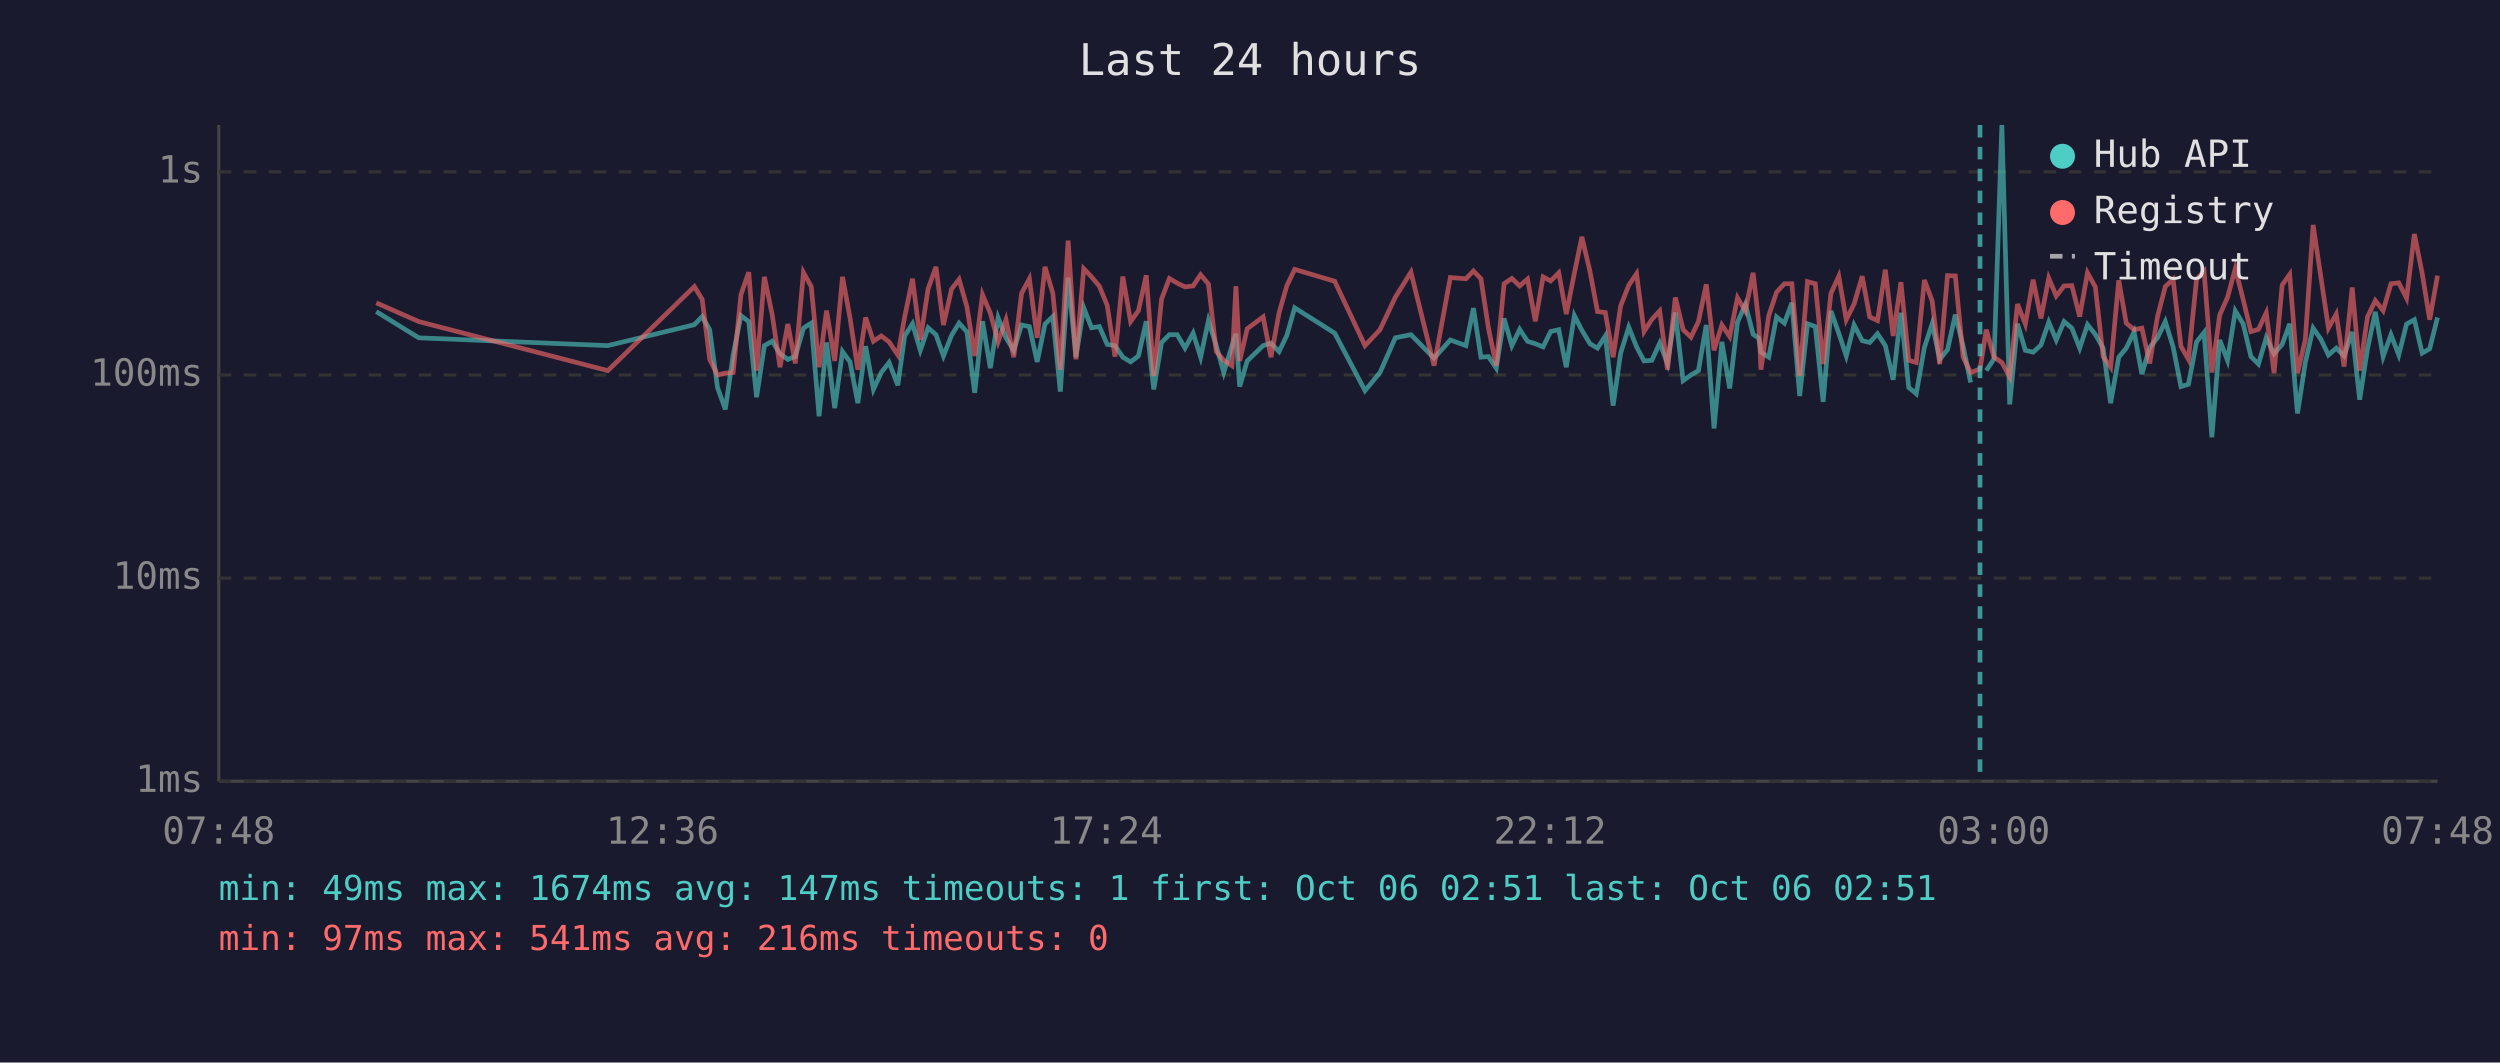
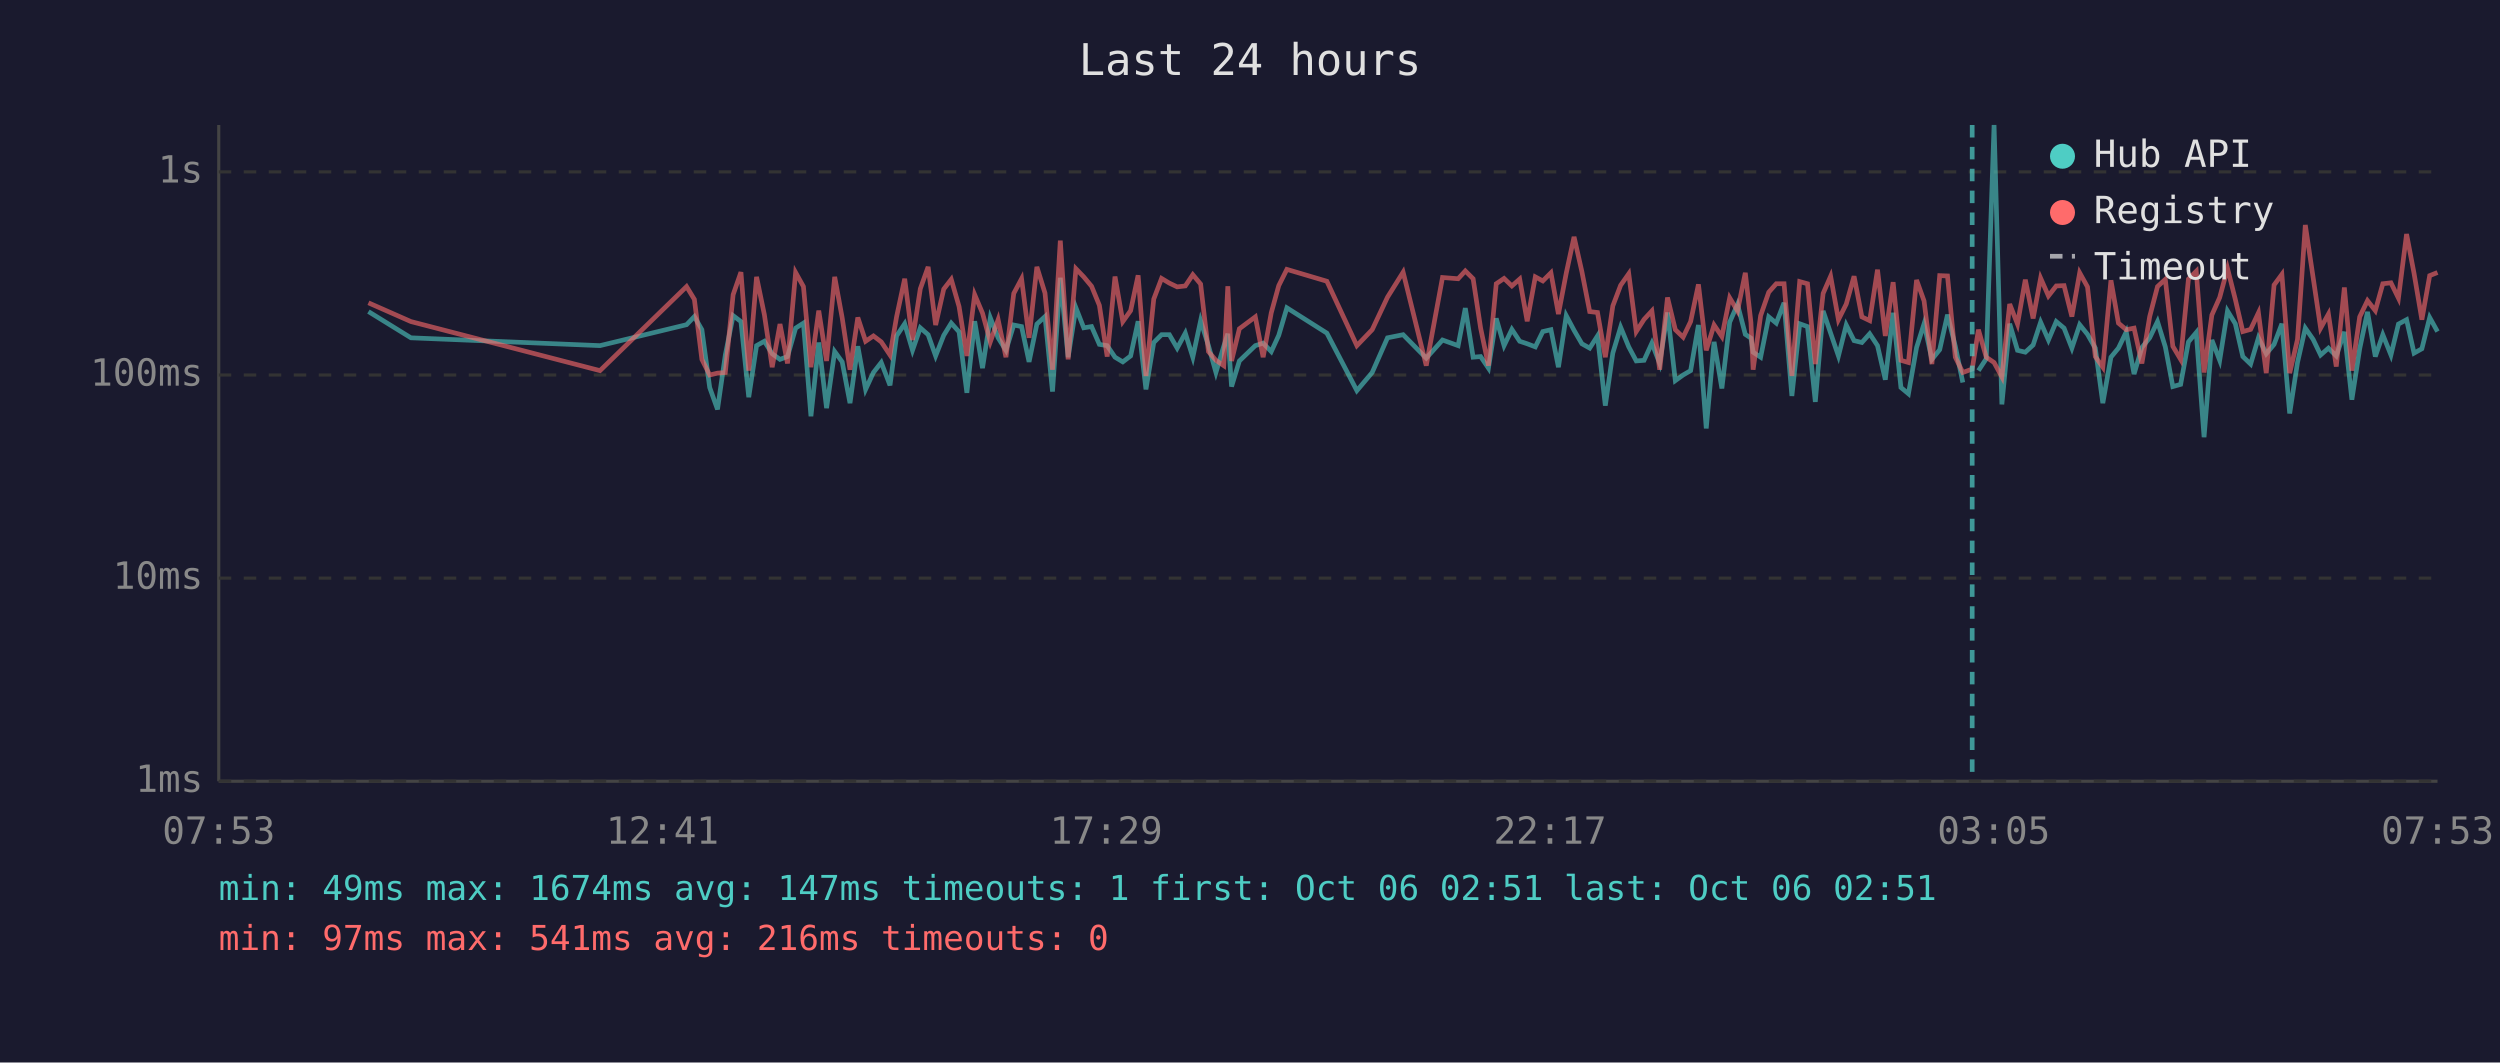
<svg xmlns="http://www.w3.org/2000/svg" viewBox="0 0 800 340" font-family="monospace" font-size="12">
  <rect width="800" height="340" fill="#1a1a2e" />
  <text x="400" y="24" fill="#e0e0e0" font-size="14" text-anchor="middle">Last 24 hours</text>
  <line x1="70" y1="40" x2="70" y2="250" stroke="#444" stroke-width="1" />
  <line x1="70" y1="250" x2="780" y2="250" stroke="#444" stroke-width="1" />
  <line x1="70" y1="250" x2="780" y2="250" stroke="#333" stroke-width="1" stroke-dasharray="4" />
  <text x="65" y="250" fill="#888" text-anchor="end" dominant-baseline="middle">1ms</text>
  <line x1="70" y1="185" x2="780" y2="185" stroke="#333" stroke-width="1" stroke-dasharray="4" />
  <text x="65" y="185" fill="#888" text-anchor="end" dominant-baseline="middle">10ms</text>
  <line x1="70" y1="120" x2="780" y2="120" stroke="#333" stroke-width="1" stroke-dasharray="4" />
  <text x="65" y="120" fill="#888" text-anchor="end" dominant-baseline="middle">100ms</text>
  <line x1="70" y1="55" x2="780" y2="55" stroke="#333" stroke-width="1" stroke-dasharray="4" />
  <text x="65" y="55" fill="#888" text-anchor="end" dominant-baseline="middle">1s</text>
-   <text x="70" y="270" fill="#888" text-anchor="middle">07:48</text>
-   <text x="212" y="270" fill="#888" text-anchor="middle">12:36</text>
-   <text x="354" y="270" fill="#888" text-anchor="middle">17:24</text>
-   <text x="496" y="270" fill="#888" text-anchor="middle">22:12</text>
-   <text x="638" y="270" fill="#888" text-anchor="middle">03:00</text>
-   <text x="780" y="270" fill="#888" text-anchor="middle">07:48</text>
-   <polyline points="120.4,99.7 134.0,108.1 194.5,110.6 222.2,103.9 224.7,101.3 227.1,105.5 229.6,124.0 232.1,131.0 234.6,113.6 237.1,101.0 239.6,102.9 242.1,127.1 244.6,110.6 247.1,109.2 249.6,113.2 252.1,115.0 254.5,114.1 257.1,105.0 259.6,103.4 262.1,133.2 264.5,109.6 267.1,130.6 269.6,112.5 272.0,115.8 274.5,129.0 277.0,110.8 279.5,124.6 282.0,119.2 284.5,116.0 287.3,123.3 289.5,107.5 292.0,103.6 294.5,112.1 297.0,104.9 299.5,107.1 301.9,113.9 304.5,107.3 306.9,103.4 309.4,106.2 311.9,125.7 314.4,102.8 316.9,117.8 319.4,101.7 321.9,108.1 324.4,112.1 326.9,104.0 329.4,104.5 331.9,115.8 334.4,103.7 336.9,101.3 339.3,125.3 341.8,88.9 344.3,114.3 346.8,98.5 349.3,104.9 351.8,104.5 354.3,110.2 356.8,110.6 359.3,114.3 361.8,115.8 364.3,113.9 366.8,102.8 369.2,124.6 371.7,109.6 374.2,107.1 376.7,107.1 379.2,111.4 381.8,106.6 384.2,114.3 386.7,102.6 389.2,110.6 391.6,119.2 394.2,110.8 395.5,106.8 396.7,123.7 399.1,115.5 404.2,110.6 406.7,109.8 409.3,112.5 411.8,107.3 414.3,98.5 427.1,106.6 436.8,125.0 441.6,119.2 446.5,108.1 451.5,107.1 458.9,114.6 464.1,108.8 469.1,110.6 471.5,98.6 473.9,114.3 476.3,114.1 478.8,117.8 481.3,101.9 483.8,110.6 486.3,105.4 488.8,109.2 491.3,110.0 493.8,111.0 496.2,106.1 498.8,105.5 501.2,117.5 503.8,101.0 506.2,105.7 508.8,110.0 511.2,111.4 513.7,107.5 516.2,129.8 518.6,113.0 521.2,104.7 523.7,111.0 526.1,115.5 528.6,115.3 531.1,109.8 533.6,116.3 536.1,100.0 538.6,121.8 541.1,120.0 543.5,118.6 546.0,104.0 548.5,137.1 551.0,109.4 553.5,124.3 556.0,103.1 558.5,97.4 561.0,107.0 562.8,108.2 563.5,112.7 566.0,114.3 568.5,101.4 571.0,103.4 573.4,96.9 575.9,126.7 578.4,103.6 580.9,104.5 583.4,128.6 585.9,99.5 588.4,106.6 590.8,113.9 593.3,104.0 595.9,109.0 598.3,109.6 600.8,106.8 603.3,110.6 605.8,121.5 608.3,100.1 610.8,124.0 613.2,126.0 615.8,111.2 618.3,103.6 620.7,115.0 623.2,111.9 625.7,100.7 628.2,110.8 630.6,122.4" fill="none" stroke="#4ecdc4" stroke-width="1.5" opacity="0.6" />
-   <polyline points="635.6,118.6 638.1,114.8 640.6,40.0 643.1,129.4 645.6,103.6 648.1,112.1 650.6,112.7 653.1,110.4 655.6,103.1 658.0,108.8 660.5,102.9 663.0,105.0 665.5,111.4 668.0,103.9 670.5,107.0 673.0,111.4 675.4,129.0 678.0,114.3 680.4,111.4 682.9,106.2 685.4,119.7 687.9,111.2 690.4,108.1 692.9,102.9 695.4,111.0 697.9,123.7 700.3,123.0 702.9,109.4 705.3,106.4 707.8,139.9 710.3,108.8 712.8,115.3 715.3,99.5 717.8,103.6 720.3,114.1 722.7,116.5 725.2,108.1 727.7,113.2 730.3,110.2 732.7,103.6 735.2,132.3 737.7,116.0 740.2,105.0 742.7,108.6 745.1,113.6 747.6,111.4 750.1,113.9 752.7,106.2 755.1,127.9 757.6,111.6 760.1,99.8 762.6,114.1 765.1,107.1 767.6,113.6 770.1,103.7 772.6,102.3 775.1,113.0 777.5,111.6 780.0,101.6" fill="none" stroke="#4ecdc4" stroke-width="1.5" opacity="0.6" />
-   <polyline points="120.4,96.9 134.0,102.9 194.5,118.6 222.2,91.7 224.7,95.8 227.1,115.0 229.6,120.0 232.1,119.4 234.6,119.2 237.1,94.3 239.6,87.1 242.1,118.6 244.6,88.6 247.1,100.7 249.6,117.5 252.1,103.7 254.5,116.3 257.1,87.2 259.6,91.7 262.1,117.5 264.5,99.4 267.1,115.5 269.6,88.6 272.0,101.7 274.5,118.3 277.0,101.6 279.5,109.2 282.0,107.5 284.5,109.4 287.3,113.6 289.5,101.4 292.0,89.2 294.5,108.8 297.0,92.4 299.5,85.4 301.9,104.0 304.5,92.5 306.9,89.4 309.4,98.1 311.9,113.9 314.4,94.3 316.9,100.2 319.4,109.4 321.9,102.3 324.4,114.3 326.9,93.9 329.4,89.2 331.9,108.1 334.4,85.4 336.9,93.8 339.3,118.3 341.8,77.0 344.3,115.0 346.8,86.0 349.3,88.6 351.8,91.6 354.3,97.7 356.8,114.1 359.3,88.5 361.8,102.9 364.3,99.4 366.8,88.1 369.2,120.3 371.7,95.7 374.2,89.1 376.7,90.6 379.2,91.8 381.8,91.5 384.2,87.9 386.7,90.9 389.2,112.5 391.6,115.3 394.2,117.0 395.5,91.6 396.7,115.5 399.1,105.2 404.2,101.4 406.7,114.3 409.3,100.1 411.8,91.4 414.3,86.2 427.1,90.0 436.8,110.6 441.6,105.5 446.5,95.1 451.5,87.1 458.9,117.0 464.1,88.8 469.1,89.2 471.5,86.7 473.9,89.2 476.3,105.0 478.8,117.0 481.3,90.8 483.8,89.1 486.3,91.5 488.8,89.3 491.3,102.8 493.8,88.6 496.2,89.9 498.8,87.3 501.2,100.5 503.8,87.4 506.2,75.8 508.8,86.9 511.2,99.7 513.7,100.0 516.2,114.3 518.6,97.9 521.2,91.3 523.7,87.6 526.1,106.1 528.6,102.2 531.1,99.5 533.6,118.3 536.1,95.2 538.6,105.5 541.1,107.9 543.5,102.9 546.0,91.0 548.5,112.1 551.0,104.0 553.5,107.7 556.0,95.3 558.5,99.5 561.0,87.3 562.8,103.2 563.5,118.3 566.0,101.0 568.5,93.5 571.0,90.8 573.4,90.8 575.9,120.3 578.4,90.1 580.9,90.8 583.4,116.5 585.9,93.9 588.4,88.4 590.8,102.3 593.3,97.3 595.9,88.4 598.3,101.4 600.8,102.6 603.3,86.3 605.8,107.5 608.3,90.3 610.8,115.3 613.2,116.0 615.8,89.6 618.3,96.3 620.7,116.5 623.2,88.2 625.7,88.3 628.2,114.3 630.6,119.2 633.6,118.1 635.6,105.5 638.1,114.3 640.6,116.0 643.1,120.6 645.6,97.3 648.1,103.7 650.6,89.5 653.1,101.9 655.6,89.0 658.0,94.7 660.5,91.5 663.0,91.4 665.5,101.3 668.0,87.3 670.5,91.8 673.0,114.1 675.4,117.5 678.0,89.7 680.4,103.4 682.9,105.5 685.4,105.0 687.9,116.3 690.4,101.3 692.9,91.7 695.4,89.4 697.9,110.8 700.3,115.0 702.9,89.3 705.3,86.8 707.8,119.2 710.3,100.8 712.8,95.2 715.3,85.9 717.8,95.8 720.3,106.1 722.7,105.4 725.2,100.1 727.7,119.4 730.3,91.2 732.7,87.8 735.2,119.4 737.7,108.6 740.2,72.0 742.7,88.8 745.1,105.0 747.6,100.5 750.1,117.3 752.7,92.0 755.1,118.6 757.6,101.4 760.1,96.2 762.6,99.4 765.1,90.8 767.6,90.5 770.1,95.4 772.6,74.9 775.1,87.5 777.5,102.3 780.0,88.2" fill="none" stroke="#ff6b6b" stroke-width="1.5" opacity="0.6" />
-   <line x1="633.6" y1="40" x2="633.6" y2="250" stroke="#4ecdc4" stroke-width="1.5" stroke-dasharray="4,3" opacity="0.7" />
+   <text x="70" y="270" fill="#888" text-anchor="middle">07:53</text>
+   <text x="212" y="270" fill="#888" text-anchor="middle">12:41</text>
+   <text x="354" y="270" fill="#888" text-anchor="middle">17:29</text>
+   <text x="496" y="270" fill="#888" text-anchor="middle">22:17</text>
+   <text x="638" y="270" fill="#888" text-anchor="middle">03:05</text>
+   <text x="780" y="270" fill="#888" text-anchor="middle">07:53</text>
+   <polyline points="117.9,99.7 131.5,108.1 192.0,110.6 219.7,103.9 222.2,101.3 224.6,105.5 227.1,124.0 229.6,131.0 232.1,113.6 234.6,101.0 237.1,102.9 239.6,127.1 242.1,110.6 244.6,109.2 247.1,113.2 249.6,115.0 252.0,114.1 254.6,105.0 257.1,103.4 259.5,133.2 262.0,109.6 264.5,130.6 267.1,112.5 269.5,115.8 272.0,129.0 274.5,110.8 277.0,124.6 279.5,119.2 282.0,116.0 284.8,123.3 286.9,107.5 289.5,103.6 292.0,112.1 294.5,104.9 297.0,107.1 299.4,113.9 302.0,107.3 304.4,103.4 306.9,106.2 309.4,125.7 311.9,102.8 314.4,117.8 316.9,101.7 319.4,108.1 321.9,112.1 324.4,104.0 326.9,104.5 329.3,115.8 331.8,103.7 334.4,101.3 336.8,125.3 339.3,88.9 341.8,114.3 344.3,98.5 346.8,104.9 349.3,104.5 351.8,110.2 354.3,110.6 356.8,114.3 359.3,115.8 361.8,113.9 364.2,102.8 366.7,124.6 369.2,109.6 371.7,107.1 374.2,107.1 376.7,111.4 379.3,106.6 381.7,114.3 384.2,102.6 386.7,110.6 389.1,119.2 391.6,110.8 392.9,106.8 394.1,123.7 396.6,115.5 401.7,110.6 404.2,109.8 406.8,112.5 409.2,107.3 411.8,98.5 424.6,106.6 434.2,125.0 439.1,119.2 444.0,108.1 449.0,107.1 456.4,114.6 461.6,108.8 466.6,110.6 468.9,98.6 471.4,114.3 473.8,114.1 476.3,117.8 478.8,101.9 481.3,110.6 483.8,105.4 486.3,109.2 488.7,110.0 491.3,111.0 493.7,106.1 496.3,105.5 498.7,117.5 501.2,101.0 503.7,105.7 506.2,110.0 508.7,111.4 511.2,107.5 513.7,129.8 516.1,113.0 518.6,104.7 521.2,111.0 523.6,115.5 526.1,115.3 528.6,109.8 531.1,116.3 533.6,100.0 536.1,121.8 538.6,120.0 541.0,118.6 543.5,104.0 546.0,137.1 548.5,109.4 551.0,124.3 553.5,103.1 556.0,97.4 558.5,107.0 560.3,108.2 561.0,112.7 563.4,114.3 566.0,101.4 568.4,103.4 570.9,96.9 573.4,126.7 575.9,103.6 578.4,104.5 580.9,128.6 583.4,99.5 585.8,106.6 588.3,113.9 590.8,104.0 593.3,109.0 595.8,109.6 598.3,106.8 600.8,110.6 603.3,121.5 605.8,100.1 608.3,124.0 610.7,126.0 613.3,111.2 615.7,103.6 618.2,115.0 620.7,111.9 623.2,100.7 625.7,110.8 628.1,122.4" fill="none" stroke="#4ecdc4" stroke-width="1.5" opacity="0.6" />
+   <polyline points="633.1,118.6 635.6,114.8 638.1,40.0 640.6,129.4 643.1,103.6 645.6,112.1 648.1,112.7 650.6,110.4 653.0,103.1 655.5,108.8 658.0,102.9 660.5,105.0 663.0,111.4 665.5,103.9 668.0,107.0 670.5,111.4 672.9,129.0 675.5,114.3 677.9,111.4 680.4,106.2 682.9,119.7 685.4,111.2 687.9,108.1 690.4,102.9 692.9,111.0 695.3,123.7 697.8,123.0 700.3,109.4 702.8,106.4 705.3,139.9 707.8,108.8 710.3,115.3 712.8,99.5 715.3,103.6 717.7,114.1 720.2,116.5 722.7,108.1 725.2,113.2 727.7,110.2 730.2,103.6 732.7,132.3 735.2,116.0 737.7,105.0 740.2,108.6 742.6,113.6 745.1,111.4 747.6,113.9 750.2,106.2 752.6,127.9 755.1,111.6 757.6,99.8 760.1,114.1 762.5,107.1 765.1,113.6 767.5,103.7 770.1,102.3 772.5,113.0 775.0,111.6 777.5,101.6 780.0,106.1" fill="none" stroke="#4ecdc4" stroke-width="1.5" opacity="0.6" />
+   <polyline points="117.9,96.9 131.5,102.9 192.0,118.6 219.7,91.7 222.2,95.8 224.6,115.0 227.1,120.0 229.6,119.4 232.1,119.2 234.6,94.3 237.1,87.1 239.6,118.6 242.1,88.6 244.6,100.7 247.1,117.5 249.6,103.7 252.0,116.3 254.6,87.2 257.1,91.7 259.5,117.5 262.0,99.4 264.5,115.5 267.1,88.6 269.5,101.7 272.0,118.3 274.5,101.6 277.0,109.2 279.5,107.5 282.0,109.4 284.8,113.6 286.9,101.4 289.5,89.2 292.0,108.8 294.5,92.4 297.0,85.4 299.4,104.0 302.0,92.5 304.4,89.4 306.9,98.1 309.4,113.9 311.9,94.3 314.4,100.2 316.9,109.4 319.4,102.3 321.9,114.3 324.4,93.9 326.9,89.2 329.3,108.1 331.8,85.4 334.4,93.8 336.8,118.3 339.3,77.0 341.8,115.0 344.3,86.0 346.8,88.6 349.3,91.6 351.8,97.7 354.3,114.1 356.8,88.5 359.3,102.9 361.8,99.4 364.2,88.1 366.7,120.3 369.2,95.7 371.7,89.1 374.2,90.6 376.7,91.8 379.3,91.5 381.7,87.9 384.2,90.9 386.7,112.5 389.1,115.3 391.6,117.0 392.9,91.6 394.1,115.5 396.6,105.2 401.7,101.4 404.2,114.3 406.8,100.1 409.2,91.4 411.8,86.2 424.6,90.0 434.2,110.6 439.1,105.5 444.0,95.1 449.0,87.1 456.4,117.0 461.6,88.8 466.6,89.2 468.9,86.7 471.4,89.2 473.8,105.0 476.3,117.0 478.8,90.8 481.3,89.1 483.8,91.5 486.3,89.3 488.7,102.8 491.3,88.6 493.7,89.9 496.3,87.3 498.7,100.5 501.2,87.4 503.7,75.8 506.2,86.9 508.7,99.7 511.2,100.0 513.7,114.3 516.1,97.9 518.6,91.3 521.2,87.6 523.6,106.1 526.1,102.2 528.6,99.5 531.1,118.3 533.6,95.2 536.1,105.5 538.6,107.9 541.0,102.9 543.5,91.0 546.0,112.1 548.5,104.0 551.0,107.7 553.5,95.3 556.0,99.5 558.5,87.3 560.3,103.2 561.0,118.3 563.4,101.0 566.0,93.5 568.4,90.8 570.9,90.8 573.4,120.3 575.9,90.1 578.4,90.8 580.9,116.5 583.4,93.9 585.8,88.4 588.3,102.3 590.8,97.3 593.3,88.4 595.8,101.4 598.3,102.6 600.8,86.3 603.3,107.5 605.8,90.3 608.3,115.3 610.7,116.0 613.3,89.6 615.7,96.3 618.2,116.5 620.7,88.2 623.2,88.3 625.7,114.3 628.1,119.2 631.1,118.1 633.1,105.5 635.6,114.3 638.1,116.0 640.6,120.6 643.1,97.3 645.6,103.7 648.1,89.5 650.6,101.9 653.0,89.0 655.5,94.7 658.0,91.5 660.5,91.4 663.0,101.3 665.5,87.3 668.0,91.8 670.5,114.1 672.9,117.5 675.5,89.7 677.9,103.4 680.4,105.5 682.9,105.0 685.4,116.3 687.9,101.3 690.4,91.7 692.9,89.4 695.3,110.8 697.8,115.0 700.3,89.3 702.8,86.8 705.3,119.2 707.8,100.8 710.3,95.2 712.8,85.9 715.3,95.8 717.7,106.1 720.2,105.4 722.7,100.1 725.2,119.4 727.7,91.2 730.2,87.8 732.7,119.4 735.2,108.6 737.7,72.0 740.2,88.8 742.6,105.0 745.1,100.5 747.6,117.3 750.2,92.0 752.6,118.6 755.1,101.4 757.6,96.2 760.1,99.4 762.5,90.8 765.1,90.5 767.5,95.4 770.1,74.9 772.5,87.5 775.0,102.3 777.5,88.2 780.0,87.2" fill="none" stroke="#ff6b6b" stroke-width="1.5" opacity="0.6" />
+   <line x1="631.1" y1="40" x2="631.1" y2="250" stroke="#4ecdc4" stroke-width="1.5" stroke-dasharray="4,3" opacity="0.7" />
  <circle cx="660" cy="50" r="4" fill="#4ecdc4" />
  <text x="670" y="50" fill="#e0e0e0" dominant-baseline="middle">Hub API</text>
  <circle cx="660" cy="68" r="4" fill="#ff6b6b" />
  <text x="670" y="68" fill="#e0e0e0" dominant-baseline="middle">Registry</text>
  <line x1="656" y1="82" x2="664" y2="82" stroke="#e0e0e0" stroke-width="1.5" stroke-dasharray="4,3" opacity="0.7" />
  <text x="670" y="86" fill="#e0e0e0" dominant-baseline="middle">Timeout</text>
  <text x="70" y="288" fill="#4ecdc4" font-size="11">min: 49ms  max: 1674ms  avg: 147ms  timeouts: 1  first: Oct 06 02:51  last: Oct 06 02:51</text>
  <text x="70" y="304" fill="#ff6b6b" font-size="11">min: 97ms  max: 541ms  avg: 216ms  timeouts: 0</text>
</svg>
